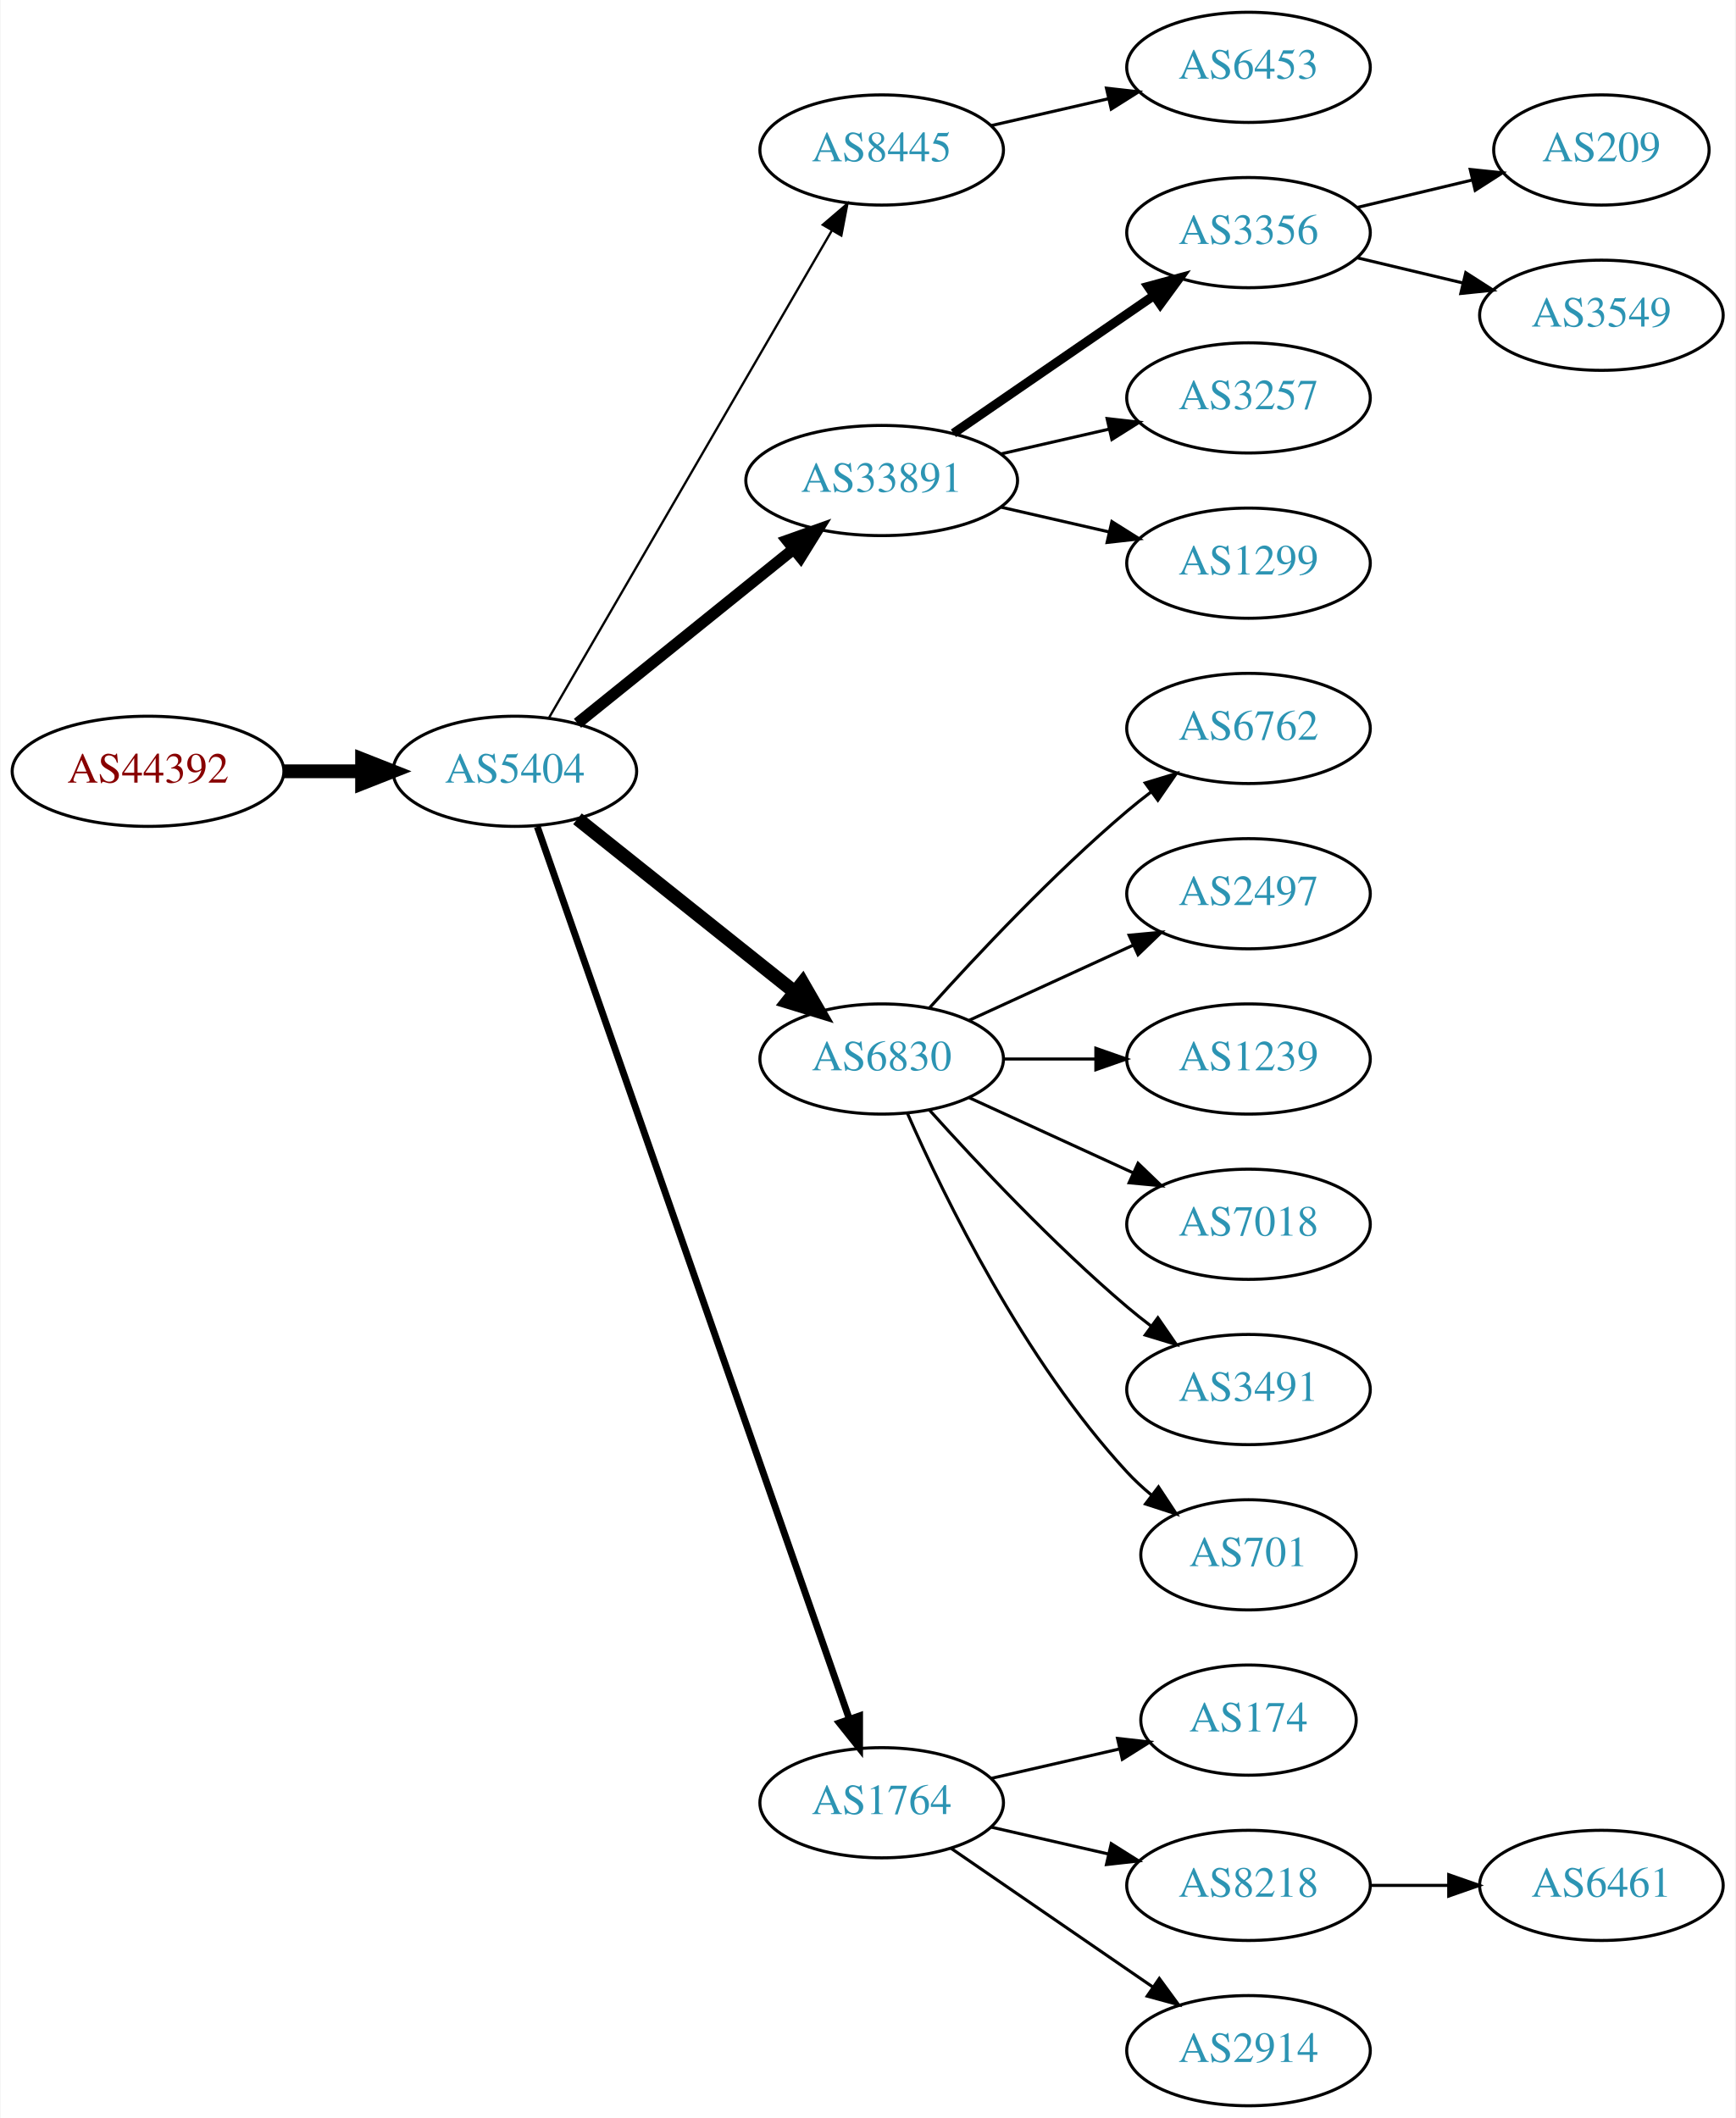
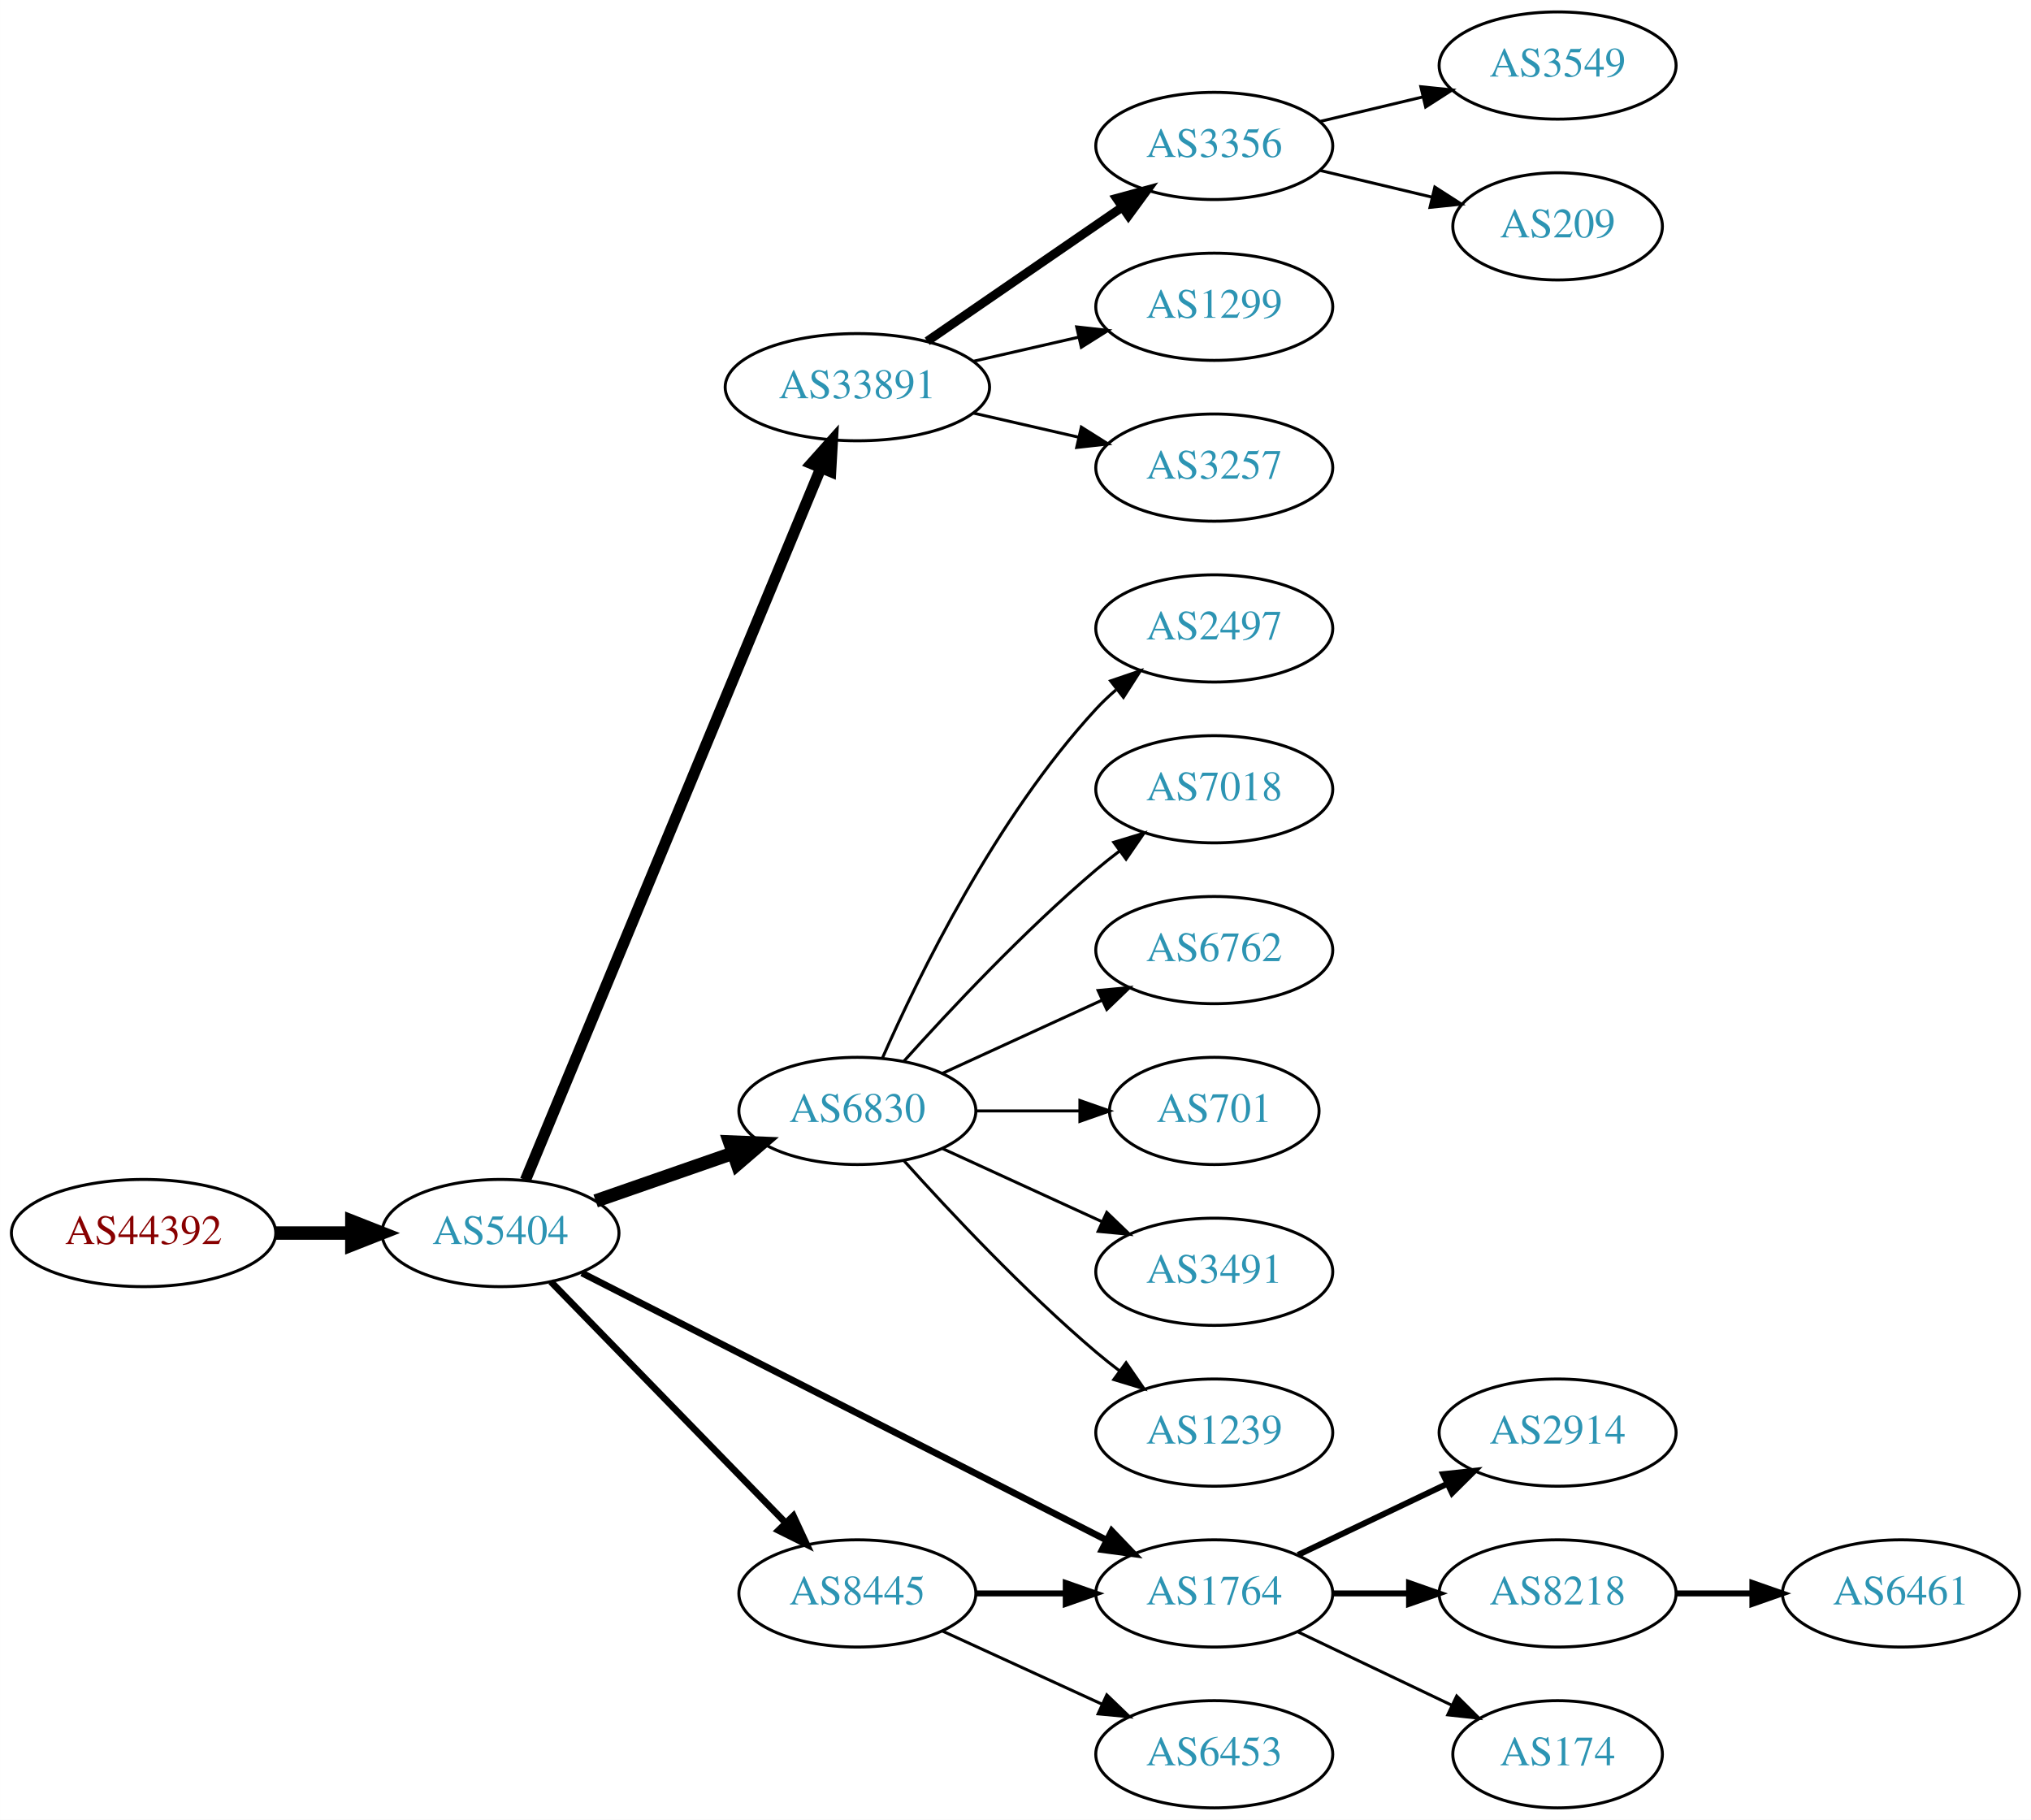
- <svg xmlns="http://www.w3.org/2000/svg" xmlns:xlink="http://www.w3.org/1999/xlink" width="567pt" height="692pt" viewBox="0.00 0.00 566.66 692.00">
-   <g id="graph0" class="graph" transform="scale(1 1) rotate(0) translate(4 688)">
-     <polygon fill="white" stroke="none" points="-4,4 -4,-688 562.663,-688 562.663,4 -4,4" />
+ <svg xmlns="http://www.w3.org/2000/svg" xmlns:xlink="http://www.w3.org/1999/xlink" width="682pt" height="611pt" viewBox="0.00 0.00 681.96 611.00">
+   <g id="graph0" class="graph" transform="scale(1 1) rotate(0) translate(4 607)">
+     <polygon fill="white" stroke="none" points="-4,4 -4,-607 677.956,-607 677.956,4 -4,4" />
    <g id="node1" class="node">
      <g id="a_node1">
        <a xlink:href="/asn/44392" xlink:title="AS44392 ~ Salzburger Flughafen GmbH [AT]">
-           <ellipse fill="#ffffff" stroke="black" cx="44.196" cy="-436" rx="44.393" ry="18" />
-           <text text-anchor="middle" x="44.196" y="-432.3" font-family="Times,serif" font-size="14.00" fill="#880000">AS44392</text>
+           <ellipse fill="#ffffff" stroke="black" cx="44.196" cy="-193" rx="44.393" ry="18" />
+           <text text-anchor="middle" x="44.196" y="-189.3" font-family="Times,serif" font-size="14.00" fill="#880000">AS44392</text>
        </a>
      </g>
    </g>
    <g id="node2" class="node">
      <g id="a_node2">
        <a xlink:href="/asn/5404" xlink:title="AS5404 ~ ASN conova communications GmbH [AT]">
-           <ellipse fill="#ffffff" stroke="black" cx="164.039" cy="-436" rx="39.794" ry="18" />
-           <text text-anchor="middle" x="164.039" y="-432.3" font-family="Times,serif" font-size="14.00" fill="#2c94b3">AS5404</text>
+           <ellipse fill="#ffffff" stroke="black" cx="164.039" cy="-193" rx="39.794" ry="18" />
+           <text text-anchor="middle" x="164.039" y="-189.3" font-family="Times,serif" font-size="14.00" fill="#2c94b3">AS5404</text>
        </a>
      </g>
    </g>
    <g id="edge1" class="edge">
-       <path fill="none" stroke="black" stroke-width="4.5" d="M88.407,-436C96.72,-436 105.482,-436 113.965,-436" />
-       <polygon fill="black" stroke="black" stroke-width="4.5" points="114.123,-439.938 124.123,-436 114.123,-432.063 114.123,-439.938" />
+       <path fill="none" stroke="black" stroke-width="4.5" d="M88.407,-193C96.72,-193 105.482,-193 113.965,-193" />
+       <polygon fill="black" stroke="black" stroke-width="4.5" points="114.123,-196.938 124.123,-193 114.123,-189.063 114.123,-196.938" />
    </g>
    <g id="node3" class="node">
      <g id="a_node3">
-         <a xlink:href="/asn/8445" xlink:title="AS8445 ~ SALZBURG-AG-AS [AT]">
-           <ellipse fill="#ffffff" stroke="black" cx="283.881" cy="-639" rx="39.794" ry="18" />
-           <text text-anchor="middle" x="283.881" y="-635.3" font-family="Times,serif" font-size="14.00" fill="#2c94b3">AS8445</text>
+         <a xlink:href="/asn/33891" xlink:title="AS33891 ~ CORE-BACKBONE GMBH GLOBAL NETWORK [DE]">
+           <ellipse fill="#ffffff" stroke="black" cx="283.881" cy="-477" rx="44.393" ry="18" />
+           <text text-anchor="middle" x="283.881" y="-473.3" font-family="Times,serif" font-size="14.00" fill="#2c94b3">AS33891</text>
        </a>
      </g>
    </g>
    <g id="edge2" class="edge">
-       <path fill="none" stroke="black" stroke-width="0.75" d="M175.086,-453.308C195.732,-488.874 243.044,-570.375 267.546,-612.583" />
-       <polygon fill="black" stroke="black" stroke-width="0.75" points="264.645,-614.557 272.692,-621.448 270.699,-611.042 264.645,-614.557" />
+       <path fill="none" stroke="black" stroke-width="3.75" d="M172.41,-210.765C192.374,-258.879 247.595,-391.96 271.55,-449.692" />
+       <polygon fill="black" stroke="black" stroke-width="3.75" points="268.447,-451.346 275.512,-459.241 274.913,-448.663 268.447,-451.346" />
    </g>
    <g id="node4" class="node">
      <g id="a_node4">
-         <a xlink:href="/asn/33891" xlink:title="AS33891 ~ CORE-BACKBONE GMBH GLOBAL NETWORK [DE]">
-           <ellipse fill="#ffffff" stroke="black" cx="283.881" cy="-531" rx="44.393" ry="18" />
-           <text text-anchor="middle" x="283.881" y="-527.3" font-family="Times,serif" font-size="14.00" fill="#2c94b3">AS33891</text>
+         <a xlink:href="/asn/6830" xlink:title="AS6830 ~ LibertyGlobal [AT]">
+           <ellipse fill="#ffffff" stroke="black" cx="283.881" cy="-234" rx="39.794" ry="18" />
+           <text text-anchor="middle" x="283.881" y="-230.3" font-family="Times,serif" font-size="14.00" fill="#2c94b3">AS6830</text>
        </a>
      </g>
    </g>
    <g id="edge3" class="edge">
-       <path fill="none" stroke="black" stroke-width="3.75" d="M184.498,-451.687C203.743,-467.202 233.383,-491.096 255.101,-508.605" />
-       <polygon fill="black" stroke="black" stroke-width="3.75" points="253.017,-511.421 262.999,-514.972 257.411,-505.971 253.017,-511.421" />
+       <path fill="none" stroke="black" stroke-width="4.5" d="M196,-203.772C210.097,-208.677 226.973,-214.548 242.087,-219.807" />
+       <polygon fill="black" stroke="black" stroke-width="4.5" points="240.979,-223.59 251.717,-223.157 243.566,-216.152 240.979,-223.59" />
    </g>
    <g id="node5" class="node">
      <g id="a_node5">
-         <a xlink:href="/asn/6830" xlink:title="AS6830 ~ LibertyGlobal [AT]">
-           <ellipse fill="#ffffff" stroke="black" cx="283.881" cy="-342" rx="39.794" ry="18" />
-           <text text-anchor="middle" x="283.881" y="-338.3" font-family="Times,serif" font-size="14.00" fill="#2c94b3">AS6830</text>
+         <a xlink:href="/asn/8445" xlink:title="AS8445 ~ SALZBURG-AG-AS [AT]">
+           <ellipse fill="#ffffff" stroke="black" cx="283.881" cy="-72" rx="39.794" ry="18" />
+           <text text-anchor="middle" x="283.881" y="-68.3" font-family="Times,serif" font-size="14.00" fill="#2c94b3">AS8445</text>
        </a>
      </g>
    </g>
    <g id="edge4" class="edge">
-       <path fill="none" stroke="black" stroke-width="4.5" d="M184.498,-420.478C203.859,-405.034 233.74,-381.198 255.493,-363.847" />
-       <polygon fill="black" stroke="black" stroke-width="4.5" points="258.031,-366.859 263.393,-357.545 253.12,-360.703 258.031,-366.859" />
+       <path fill="none" stroke="black" stroke-width="2.25" d="M180.931,-176.681C201.226,-155.843 236.496,-119.628 259.765,-95.736" />
+       <polygon fill="black" stroke="black" stroke-width="2.25" points="262.394,-98.052 266.864,-88.447 257.379,-93.168 262.394,-98.052" />
    </g>
    <g id="node6" class="node">
      <g id="a_node6">
        <a xlink:href="/asn/1764" xlink:title="AS1764 ~ NEXTLAYER-AS [AT]">
-           <ellipse fill="#ffffff" stroke="black" cx="283.881" cy="-99" rx="39.794" ry="18" />
-           <text text-anchor="middle" x="283.881" y="-95.3" font-family="Times,serif" font-size="14.00" fill="#2c94b3">AS1764</text>
+           <ellipse fill="#ffffff" stroke="black" cx="403.724" cy="-72" rx="39.794" ry="18" />
+           <text text-anchor="middle" x="403.724" y="-68.3" font-family="Times,serif" font-size="14.00" fill="#2c94b3">AS1764</text>
        </a>
      </g>
    </g>
    <g id="edge5" class="edge">
-       <path fill="none" stroke="black" stroke-width="2.25" d="M171.374,-417.881C190.842,-362.209 249.878,-193.379 273.228,-126.607" />
-       <polygon fill="black" stroke="black" stroke-width="2.25" points="276.66,-127.394 276.657,-116.799 270.052,-125.083 276.66,-127.394" />
+       <path fill="none" stroke="black" stroke-width="2.25" d="M191.383,-179.589C234.329,-157.726 319.449,-114.393 367.525,-89.919" />
+       <polygon fill="black" stroke="black" stroke-width="2.25" points="369.3,-92.943 376.623,-85.287 366.124,-86.705 369.3,-92.943" />
    </g>
    <g id="node7" class="node">
      <g id="a_node7">
-         <a xlink:href="/asn/6453" xlink:title="AS6453 ~ TATA COMMUNICATIONS (AMERICA) INC [US]">
-           <ellipse fill="#ffffff" stroke="black" cx="403.724" cy="-666" rx="39.794" ry="18" />
-           <text text-anchor="middle" x="403.724" y="-662.3" font-family="Times,serif" font-size="14.00" fill="#2c94b3">AS6453</text>
+         <a xlink:href="/asn/3356" xlink:title="AS3356 ~ Level 3 Parent, LLC [US]">
+           <ellipse fill="#ffffff" stroke="black" cx="403.724" cy="-558" rx="39.794" ry="18" />
+           <text text-anchor="middle" x="403.724" y="-554.3" font-family="Times,serif" font-size="14.00" fill="#2c94b3">AS3356</text>
        </a>
      </g>
    </g>
    <g id="edge6" class="edge">
-       <path fill="none" stroke="black" d="M319.6,-646.955C331.6,-649.704 345.221,-652.825 357.914,-655.733" />
-       <polygon fill="black" stroke="black" points="357.316,-659.187 367.845,-658.009 358.88,-652.364 357.316,-659.187" />
+       <path fill="none" stroke="black" stroke-width="3" d="M307.324,-492.426C325.905,-505.198 352.466,-523.455 372.846,-537.463" />
+       <polygon fill="black" stroke="black" stroke-width="3" points="370.936,-540.398 381.16,-543.178 374.902,-534.629 370.936,-540.398" />
    </g>
    <g id="node8" class="node">
      <g id="a_node8">
-         <a xlink:href="/asn/3356" xlink:title="AS3356 ~ Level 3 Parent, LLC [US]">
-           <ellipse fill="#ffffff" stroke="black" cx="403.724" cy="-612" rx="39.794" ry="18" />
-           <text text-anchor="middle" x="403.724" y="-608.3" font-family="Times,serif" font-size="14.00" fill="#2c94b3">AS3356</text>
+         <a xlink:href="/asn/1299" xlink:title="AS1299 ~ Telia Carrier [EU]">
+           <ellipse fill="#ffffff" stroke="black" cx="403.724" cy="-504" rx="39.794" ry="18" />
+           <text text-anchor="middle" x="403.724" y="-500.3" font-family="Times,serif" font-size="14.00" fill="#2c94b3">AS1299</text>
        </a>
      </g>
    </g>
    <g id="edge7" class="edge">
-       <path fill="none" stroke="black" stroke-width="3" d="M307.324,-546.426C325.905,-559.198 352.466,-577.455 372.846,-591.463" />
-       <polygon fill="black" stroke="black" stroke-width="3" points="370.936,-594.398 381.16,-597.178 374.902,-588.629 370.936,-594.398" />
+       <path fill="none" stroke="black" d="M322.816,-485.692C334.057,-488.267 346.469,-491.111 358.092,-493.774" />
+       <polygon fill="black" stroke="black" points="357.525,-497.235 368.054,-496.057 359.088,-490.412 357.525,-497.235" />
    </g>
    <g id="node9" class="node">
      <g id="a_node9">
        <a xlink:href="/asn/3257" xlink:title="AS3257 ~ GTT [DE]">
-           <ellipse fill="#ffffff" stroke="black" cx="403.724" cy="-558" rx="39.794" ry="18" />
-           <text text-anchor="middle" x="403.724" y="-554.3" font-family="Times,serif" font-size="14.00" fill="#2c94b3">AS3257</text>
+           <ellipse fill="#ffffff" stroke="black" cx="403.724" cy="-450" rx="39.794" ry="18" />
+           <text text-anchor="middle" x="403.724" y="-446.3" font-family="Times,serif" font-size="14.00" fill="#2c94b3">AS3257</text>
        </a>
      </g>
    </g>
    <g id="edge8" class="edge">
-       <path fill="none" stroke="black" d="M322.816,-539.692C334.057,-542.267 346.469,-545.111 358.092,-547.774" />
-       <polygon fill="black" stroke="black" points="357.525,-551.235 368.054,-550.057 359.088,-544.412 357.525,-551.235" />
+       <path fill="none" stroke="black" d="M322.816,-468.308C334.057,-465.733 346.469,-462.889 358.092,-460.226" />
+       <polygon fill="black" stroke="black" points="359.088,-463.588 368.054,-457.943 357.525,-456.765 359.088,-463.588" />
    </g>
    <g id="node10" class="node">
      <g id="a_node10">
-         <a xlink:href="/asn/1299" xlink:title="AS1299 ~ Telia Carrier [EU]">
-           <ellipse fill="#ffffff" stroke="black" cx="403.724" cy="-504" rx="39.794" ry="18" />
-           <text text-anchor="middle" x="403.724" y="-500.3" font-family="Times,serif" font-size="14.00" fill="#2c94b3">AS1299</text>
-         </a>
-       </g>
-     </g>
-     <g id="edge9" class="edge">
-       <path fill="none" stroke="black" d="M322.816,-522.308C334.057,-519.733 346.469,-516.889 358.092,-514.226" />
-       <polygon fill="black" stroke="black" points="359.088,-517.588 368.054,-511.943 357.525,-510.765 359.088,-517.588" />
-     </g>
-     <g id="node13" class="node">
-       <g id="a_node13">
-         <a xlink:href="/asn/6762" xlink:title="AS6762 ~ TELECOM ITALIA SPARKLE S.p.A. [IT]">
-           <ellipse fill="#ffffff" stroke="black" cx="403.724" cy="-450" rx="39.794" ry="18" />
-           <text text-anchor="middle" x="403.724" y="-446.3" font-family="Times,serif" font-size="14.00" fill="#2c94b3">AS6762</text>
-         </a>
-       </g>
-     </g>
-     <g id="edge12" class="edge">
-       <path fill="none" stroke="black" d="M299.527,-358.725C314.828,-375.765 339.925,-402.523 364.077,-423 366.574,-425.117 369.235,-427.232 371.946,-429.293" />
-       <polygon fill="black" stroke="black" points="369.983,-432.194 380.123,-435.266 374.112,-426.541 369.983,-432.194" />
-     </g>
-     <g id="node14" class="node">
-       <g id="a_node14">
        <a xlink:href="/asn/2497" xlink:title="AS2497 ~ Internet Initiative Japan Inc. [JP]">
          <ellipse fill="#ffffff" stroke="black" cx="403.724" cy="-396" rx="39.794" ry="18" />
          <text text-anchor="middle" x="403.724" y="-392.3" font-family="Times,serif" font-size="14.00" fill="#2c94b3">AS2497</text>
        </a>
      </g>
    </g>
+     <g id="edge9" class="edge">
+       <path fill="none" stroke="black" d="M292.297,-251.761C304.365,-279.183 330.337,-332.473 364.077,-369 366.108,-371.198 368.347,-373.319 370.693,-375.34" />
+       <polygon fill="black" stroke="black" points="368.905,-378.386 378.937,-381.794 373.22,-372.874 368.905,-378.386" />
+     </g>
+     <g id="node11" class="node">
+       <g id="a_node11">
+         <a xlink:href="/asn/7018" xlink:title="AS7018 ~ AT&amp;T Services, Inc. [US]">
+           <ellipse fill="#ffffff" stroke="black" cx="403.724" cy="-342" rx="39.794" ry="18" />
+           <text text-anchor="middle" x="403.724" y="-338.3" font-family="Times,serif" font-size="14.00" fill="#2c94b3">AS7018</text>
+         </a>
+       </g>
+     </g>
+     <g id="edge10" class="edge">
+       <path fill="none" stroke="black" d="M299.527,-250.725C314.828,-267.765 339.925,-294.523 364.077,-315 366.574,-317.117 369.235,-319.232 371.946,-321.293" />
+       <polygon fill="black" stroke="black" points="369.983,-324.194 380.123,-327.266 374.112,-318.541 369.983,-324.194" />
+     </g>
+     <g id="node12" class="node">
+       <g id="a_node12">
+         <a xlink:href="/asn/6762" xlink:title="AS6762 ~ TELECOM ITALIA SPARKLE S.p.A. [IT]">
+           <ellipse fill="#ffffff" stroke="black" cx="403.724" cy="-288" rx="39.794" ry="18" />
+           <text text-anchor="middle" x="403.724" y="-284.3" font-family="Times,serif" font-size="14.00" fill="#2c94b3">AS6762</text>
+         </a>
+       </g>
+     </g>
+     <g id="edge11" class="edge">
+       <path fill="none" stroke="black" d="M312.51,-246.661C328.467,-253.973 348.738,-263.261 366.02,-271.181" />
+       <polygon fill="black" stroke="black" points="364.719,-274.435 375.268,-275.419 367.635,-268.071 364.719,-274.435" />
+     </g>
+     <g id="node13" class="node">
+       <g id="a_node13">
+         <a xlink:href="/asn/701" xlink:title="AS701 ~ UUNET [US]">
+           <ellipse fill="#ffffff" stroke="black" cx="403.724" cy="-234" rx="35.194" ry="18" />
+           <text text-anchor="middle" x="403.724" y="-230.3" font-family="Times,serif" font-size="14.00" fill="#2c94b3">AS701</text>
+         </a>
+       </g>
+     </g>
+     <g id="edge12" class="edge">
+       <path fill="none" stroke="black" d="M323.794,-234C334.881,-234 347.04,-234 358.422,-234" />
+       <polygon fill="black" stroke="black" points="358.604,-237.5 368.604,-234 358.604,-230.5 358.604,-237.5" />
+     </g>
+     <g id="node14" class="node">
+       <g id="a_node14">
+         <a xlink:href="/asn/3491" xlink:title="AS3491 ~ PCCW Global, Inc. [US]">
+           <ellipse fill="#ffffff" stroke="black" cx="403.724" cy="-180" rx="39.794" ry="18" />
+           <text text-anchor="middle" x="403.724" y="-176.3" font-family="Times,serif" font-size="14.00" fill="#2c94b3">AS3491</text>
+         </a>
+       </g>
+     </g>
    <g id="edge13" class="edge">
-       <path fill="none" stroke="black" d="M312.51,-354.661C328.467,-361.973 348.738,-371.261 366.02,-379.181" />
-       <polygon fill="black" stroke="black" points="364.719,-382.435 375.268,-383.419 367.635,-376.071 364.719,-382.435" />
+       <path fill="none" stroke="black" d="M312.51,-221.339C328.467,-214.027 348.738,-204.739 366.02,-196.819" />
+       <polygon fill="black" stroke="black" points="367.635,-199.929 375.268,-192.581 364.719,-193.565 367.635,-199.929" />
    </g>
    <g id="node15" class="node">
      <g id="a_node15">
        <a xlink:href="/asn/1239" xlink:title="AS1239 ~ Sprint [US]">
-           <ellipse fill="#ffffff" stroke="black" cx="403.724" cy="-342" rx="39.794" ry="18" />
-           <text text-anchor="middle" x="403.724" y="-338.3" font-family="Times,serif" font-size="14.00" fill="#2c94b3">AS1239</text>
+           <ellipse fill="#ffffff" stroke="black" cx="403.724" cy="-126" rx="39.794" ry="18" />
+           <text text-anchor="middle" x="403.724" y="-122.3" font-family="Times,serif" font-size="14.00" fill="#2c94b3">AS1239</text>
        </a>
      </g>
    </g>
    <g id="edge14" class="edge">
-       <path fill="none" stroke="black" d="M323.794,-342C333.347,-342 343.697,-342 353.659,-342" />
-       <polygon fill="black" stroke="black" points="353.852,-345.5 363.852,-342 353.852,-338.5 353.852,-345.5" />
-     </g>
-     <g id="node16" class="node">
-       <g id="a_node16">
-         <a xlink:href="/asn/7018" xlink:title="AS7018 ~ AT&amp;T Services, Inc. [US]">
-           <ellipse fill="#ffffff" stroke="black" cx="403.724" cy="-288" rx="39.794" ry="18" />
-           <text text-anchor="middle" x="403.724" y="-284.3" font-family="Times,serif" font-size="14.00" fill="#2c94b3">AS7018</text>
-         </a>
-       </g>
-     </g>
-     <g id="edge15" class="edge">
-       <path fill="none" stroke="black" d="M312.51,-329.339C328.467,-322.027 348.738,-312.739 366.02,-304.819" />
-       <polygon fill="black" stroke="black" points="367.635,-307.929 375.268,-300.581 364.719,-301.565 367.635,-307.929" />
-     </g>
-     <g id="node17" class="node">
-       <g id="a_node17">
-         <a xlink:href="/asn/3491" xlink:title="AS3491 ~ PCCW Global, Inc. [US]">
-           <ellipse fill="#ffffff" stroke="black" cx="403.724" cy="-234" rx="39.794" ry="18" />
-           <text text-anchor="middle" x="403.724" y="-230.3" font-family="Times,serif" font-size="14.00" fill="#2c94b3">AS3491</text>
-         </a>
-       </g>
-     </g>
-     <g id="edge16" class="edge">
-       <path fill="none" stroke="black" d="M299.527,-325.275C314.828,-308.235 339.925,-281.477 364.077,-261 366.574,-258.883 369.235,-256.768 371.946,-254.707" />
-       <polygon fill="black" stroke="black" points="374.112,-257.459 380.123,-248.734 369.983,-251.806 374.112,-257.459" />
+       <path fill="none" stroke="black" d="M299.527,-217.275C314.828,-200.235 339.925,-173.477 364.077,-153 366.574,-150.883 369.235,-148.768 371.946,-146.707" />
+       <polygon fill="black" stroke="black" points="374.112,-149.459 380.123,-140.734 369.983,-143.806 374.112,-149.459" />
+     </g>
+     <g id="edge17" class="edge">
+       <path fill="none" stroke="black" stroke-width="2" d="M323.794,-72C333.347,-72 343.697,-72 353.659,-72" />
+       <polygon fill="black" stroke="black" stroke-width="2" points="353.852,-75.5 363.852,-72 353.852,-68.5 353.852,-75.5" />
    </g>
    <g id="node18" class="node">
      <g id="a_node18">
-         <a xlink:href="/asn/701" xlink:title="AS701 ~ UUNET [US]">
-           <ellipse fill="#ffffff" stroke="black" cx="403.724" cy="-180" rx="35.194" ry="18" />
-           <text text-anchor="middle" x="403.724" y="-176.3" font-family="Times,serif" font-size="14.00" fill="#2c94b3">AS701</text>
-         </a>
-       </g>
-     </g>
-     <g id="edge17" class="edge">
-       <path fill="none" stroke="black" d="M292.297,-324.239C304.365,-296.817 330.337,-243.527 364.077,-207 366.483,-204.396 369.18,-201.9 372.003,-199.551" />
-       <polygon fill="black" stroke="black" points="374.312,-202.191 380.147,-193.347 370.071,-196.622 374.312,-202.191" />
+         <a xlink:href="/asn/6453" xlink:title="AS6453 ~ TATA COMMUNICATIONS (AMERICA) INC [US]">
+           <ellipse fill="#ffffff" stroke="black" cx="403.724" cy="-18" rx="39.794" ry="18" />
+           <text text-anchor="middle" x="403.724" y="-14.3" font-family="Times,serif" font-size="14.00" fill="#2c94b3">AS6453</text>
+         </a>
+       </g>
+     </g>
+     <g id="edge18" class="edge">
+       <path fill="none" stroke="black" d="M312.51,-59.339C328.467,-52.027 348.738,-42.739 366.02,-34.819" />
+       <polygon fill="black" stroke="black" points="367.635,-37.929 375.268,-30.581 364.719,-31.565 367.635,-37.929" />
    </g>
    <g id="node19" class="node">
      <g id="a_node19">
-         <a xlink:href="/asn/174" xlink:title="AS174 ~ Cogent Communications [US]">
-           <ellipse fill="#ffffff" stroke="black" cx="403.724" cy="-126" rx="35.194" ry="18" />
-           <text text-anchor="middle" x="403.724" y="-122.3" font-family="Times,serif" font-size="14.00" fill="#2c94b3">AS174</text>
-         </a>
-       </g>
-     </g>
-     <g id="edge18" class="edge">
-       <path fill="none" stroke="black" d="M319.6,-106.955C332.693,-109.955 347.715,-113.396 361.356,-116.522" />
-       <polygon fill="black" stroke="black" points="360.934,-120.016 371.463,-118.838 362.497,-113.193 360.934,-120.016" />
+         <a xlink:href="/asn/2914" xlink:title="AS2914 ~ NTT America, Inc. [US]">
+           <ellipse fill="#ffffff" stroke="black" cx="519.017" cy="-126" rx="39.794" ry="18" />
+           <text text-anchor="middle" x="519.017" y="-122.3" font-family="Times,serif" font-size="14.00" fill="#2c94b3">AS2914</text>
+         </a>
+       </g>
+     </g>
+     <g id="edge19" class="edge">
+       <path fill="none" stroke="black" stroke-width="2" d="M431.86,-84.934C446.854,-92.081 465.675,-101.052 481.898,-108.785" />
+       <polygon fill="black" stroke="black" stroke-width="2" points="480.569,-112.028 491.102,-113.171 483.581,-105.709 480.569,-112.028" />
    </g>
    <g id="node20" class="node">
      <g id="a_node20">
        <a xlink:href="/asn/8218" xlink:title="AS8218 ~ legacy Neotelecoms [FR]">
-           <ellipse fill="#ffffff" stroke="black" cx="403.724" cy="-72" rx="39.794" ry="18" />
-           <text text-anchor="middle" x="403.724" y="-68.3" font-family="Times,serif" font-size="14.00" fill="#2c94b3">AS8218</text>
-         </a>
-       </g>
-     </g>
-     <g id="edge19" class="edge">
-       <path fill="none" stroke="black" d="M319.6,-91.045C331.6,-88.296 345.221,-85.175 357.914,-82.267" />
-       <polygon fill="black" stroke="black" points="358.88,-85.636 367.845,-79.991 357.316,-78.813 358.88,-85.636" />
+           <ellipse fill="#ffffff" stroke="black" cx="519.017" cy="-72" rx="39.794" ry="18" />
+           <text text-anchor="middle" x="519.017" y="-68.3" font-family="Times,serif" font-size="14.00" fill="#2c94b3">AS8218</text>
+         </a>
+       </g>
+     </g>
+     <g id="edge20" class="edge">
+       <path fill="none" stroke="black" stroke-width="2" d="M443.396,-72C451.599,-72 460.363,-72 468.895,-72" />
+       <polygon fill="black" stroke="black" stroke-width="2" points="469.134,-75.5 479.134,-72 469.134,-68.5 469.134,-75.5" />
    </g>
    <g id="node21" class="node">
      <g id="a_node21">
-         <a xlink:href="/asn/2914" xlink:title="AS2914 ~ NTT America, Inc. [US]">
-           <ellipse fill="#ffffff" stroke="black" cx="403.724" cy="-18" rx="39.794" ry="18" />
-           <text text-anchor="middle" x="403.724" y="-14.3" font-family="Times,serif" font-size="14.00" fill="#2c94b3">AS2914</text>
-         </a>
-       </g>
-     </g>
-     <g id="edge20" class="edge">
-       <path fill="none" stroke="black" d="M306.495,-84.143C324.984,-71.435 351.798,-53.005 372.427,-38.825" />
-       <polygon fill="black" stroke="black" points="374.589,-41.586 380.848,-33.037 370.624,-35.817 374.589,-41.586" />
-     </g>
-     <g id="node11" class="node">
-       <g id="a_node11">
-         <a xlink:href="/asn/209" xlink:title="AS209 ~ CenturyLink Communications, LLC [US]">
-           <ellipse fill="#ffffff" stroke="black" cx="519.017" cy="-639" rx="35.194" ry="18" />
-           <text text-anchor="middle" x="519.017" y="-635.3" font-family="Times,serif" font-size="14.00" fill="#2c94b3">AS209</text>
-         </a>
-       </g>
-     </g>
-     <g id="edge10" class="edge">
-       <path fill="none" stroke="black" d="M439.331,-620.248C451.125,-623.058 464.43,-626.229 476.698,-629.153" />
-       <polygon fill="black" stroke="black" points="476.164,-632.624 486.703,-631.537 477.787,-625.814 476.164,-632.624" />
-     </g>
-     <g id="node12" class="node">
-       <g id="a_node12">
+         <a xlink:href="/asn/174" xlink:title="AS174 ~ Cogent Communications [US]">
+           <ellipse fill="#ffffff" stroke="black" cx="519.017" cy="-18" rx="35.194" ry="18" />
+           <text text-anchor="middle" x="519.017" y="-14.3" font-family="Times,serif" font-size="14.00" fill="#2c94b3">AS174</text>
+         </a>
+       </g>
+     </g>
+     <g id="edge21" class="edge">
+       <path fill="none" stroke="black" d="M431.86,-59.066C447.292,-51.71 466.778,-42.423 483.313,-34.541" />
+       <polygon fill="black" stroke="black" points="485.133,-37.551 492.654,-30.089 482.121,-31.232 485.133,-37.551" />
+     </g>
+     <g id="node16" class="node">
+       <g id="a_node16">
        <a xlink:href="/asn/3549" xlink:title="AS3549 ~ Level 3 Parent, LLC [US]">
          <ellipse fill="#ffffff" stroke="black" cx="519.017" cy="-585" rx="39.794" ry="18" />
          <text text-anchor="middle" x="519.017" y="-581.3" font-family="Times,serif" font-size="14.00" fill="#2c94b3">AS3549</text>
        </a>
      </g>
    </g>
-     <g id="edge11" class="edge">
-       <path fill="none" stroke="black" d="M439.331,-603.752C450.202,-601.162 462.357,-598.265 473.799,-595.538" />
-       <polygon fill="black" stroke="black" points="474.705,-598.92 483.621,-593.197 473.082,-592.111 474.705,-598.92" />
+     <g id="edge15" class="edge">
+       <path fill="none" stroke="black" d="M439.331,-566.248C450.202,-568.838 462.357,-571.735 473.799,-574.462" />
+       <polygon fill="black" stroke="black" points="473.082,-577.889 483.621,-576.803 474.705,-571.08 473.082,-577.889" />
+     </g>
+     <g id="node17" class="node">
+       <g id="a_node17">
+         <a xlink:href="/asn/209" xlink:title="AS209 ~ CenturyLink Communications, LLC [US]">
+           <ellipse fill="#ffffff" stroke="black" cx="519.017" cy="-531" rx="35.194" ry="18" />
+           <text text-anchor="middle" x="519.017" y="-527.3" font-family="Times,serif" font-size="14.00" fill="#2c94b3">AS209</text>
+         </a>
+       </g>
+     </g>
+     <g id="edge16" class="edge">
+       <path fill="none" stroke="black" d="M439.331,-549.752C451.125,-546.942 464.43,-543.771 476.698,-540.847" />
+       <polygon fill="black" stroke="black" points="477.787,-544.186 486.703,-538.463 476.164,-537.376 477.787,-544.186" />
    </g>
    <g id="node22" class="node">
      <g id="a_node22">
        <a xlink:href="/asn/6461" xlink:title="AS6461 ~ Zayo Bandwidth [US]">
-           <ellipse fill="#ffffff" stroke="black" cx="519.017" cy="-72" rx="39.794" ry="18" />
-           <text text-anchor="middle" x="519.017" y="-68.3" font-family="Times,serif" font-size="14.00" fill="#2c94b3">AS6461</text>
-         </a>
-       </g>
-     </g>
-     <g id="edge21" class="edge">
-       <path fill="none" stroke="black" d="M443.396,-72C451.599,-72 460.363,-72 468.895,-72" />
-       <polygon fill="black" stroke="black" points="469.134,-75.5 479.134,-72 469.134,-68.5 469.134,-75.5" />
+           <ellipse fill="#ffffff" stroke="black" cx="634.31" cy="-72" rx="39.794" ry="18" />
+           <text text-anchor="middle" x="634.31" y="-68.3" font-family="Times,serif" font-size="14.00" fill="#2c94b3">AS6461</text>
+         </a>
+       </g>
+     </g>
+     <g id="edge22" class="edge">
+       <path fill="none" stroke="black" stroke-width="2" d="M558.689,-72C566.892,-72 575.656,-72 584.188,-72" />
+       <polygon fill="black" stroke="black" stroke-width="2" points="584.427,-75.5 594.427,-72 584.427,-68.5 584.427,-75.5" />
    </g>
  </g>
</svg>
